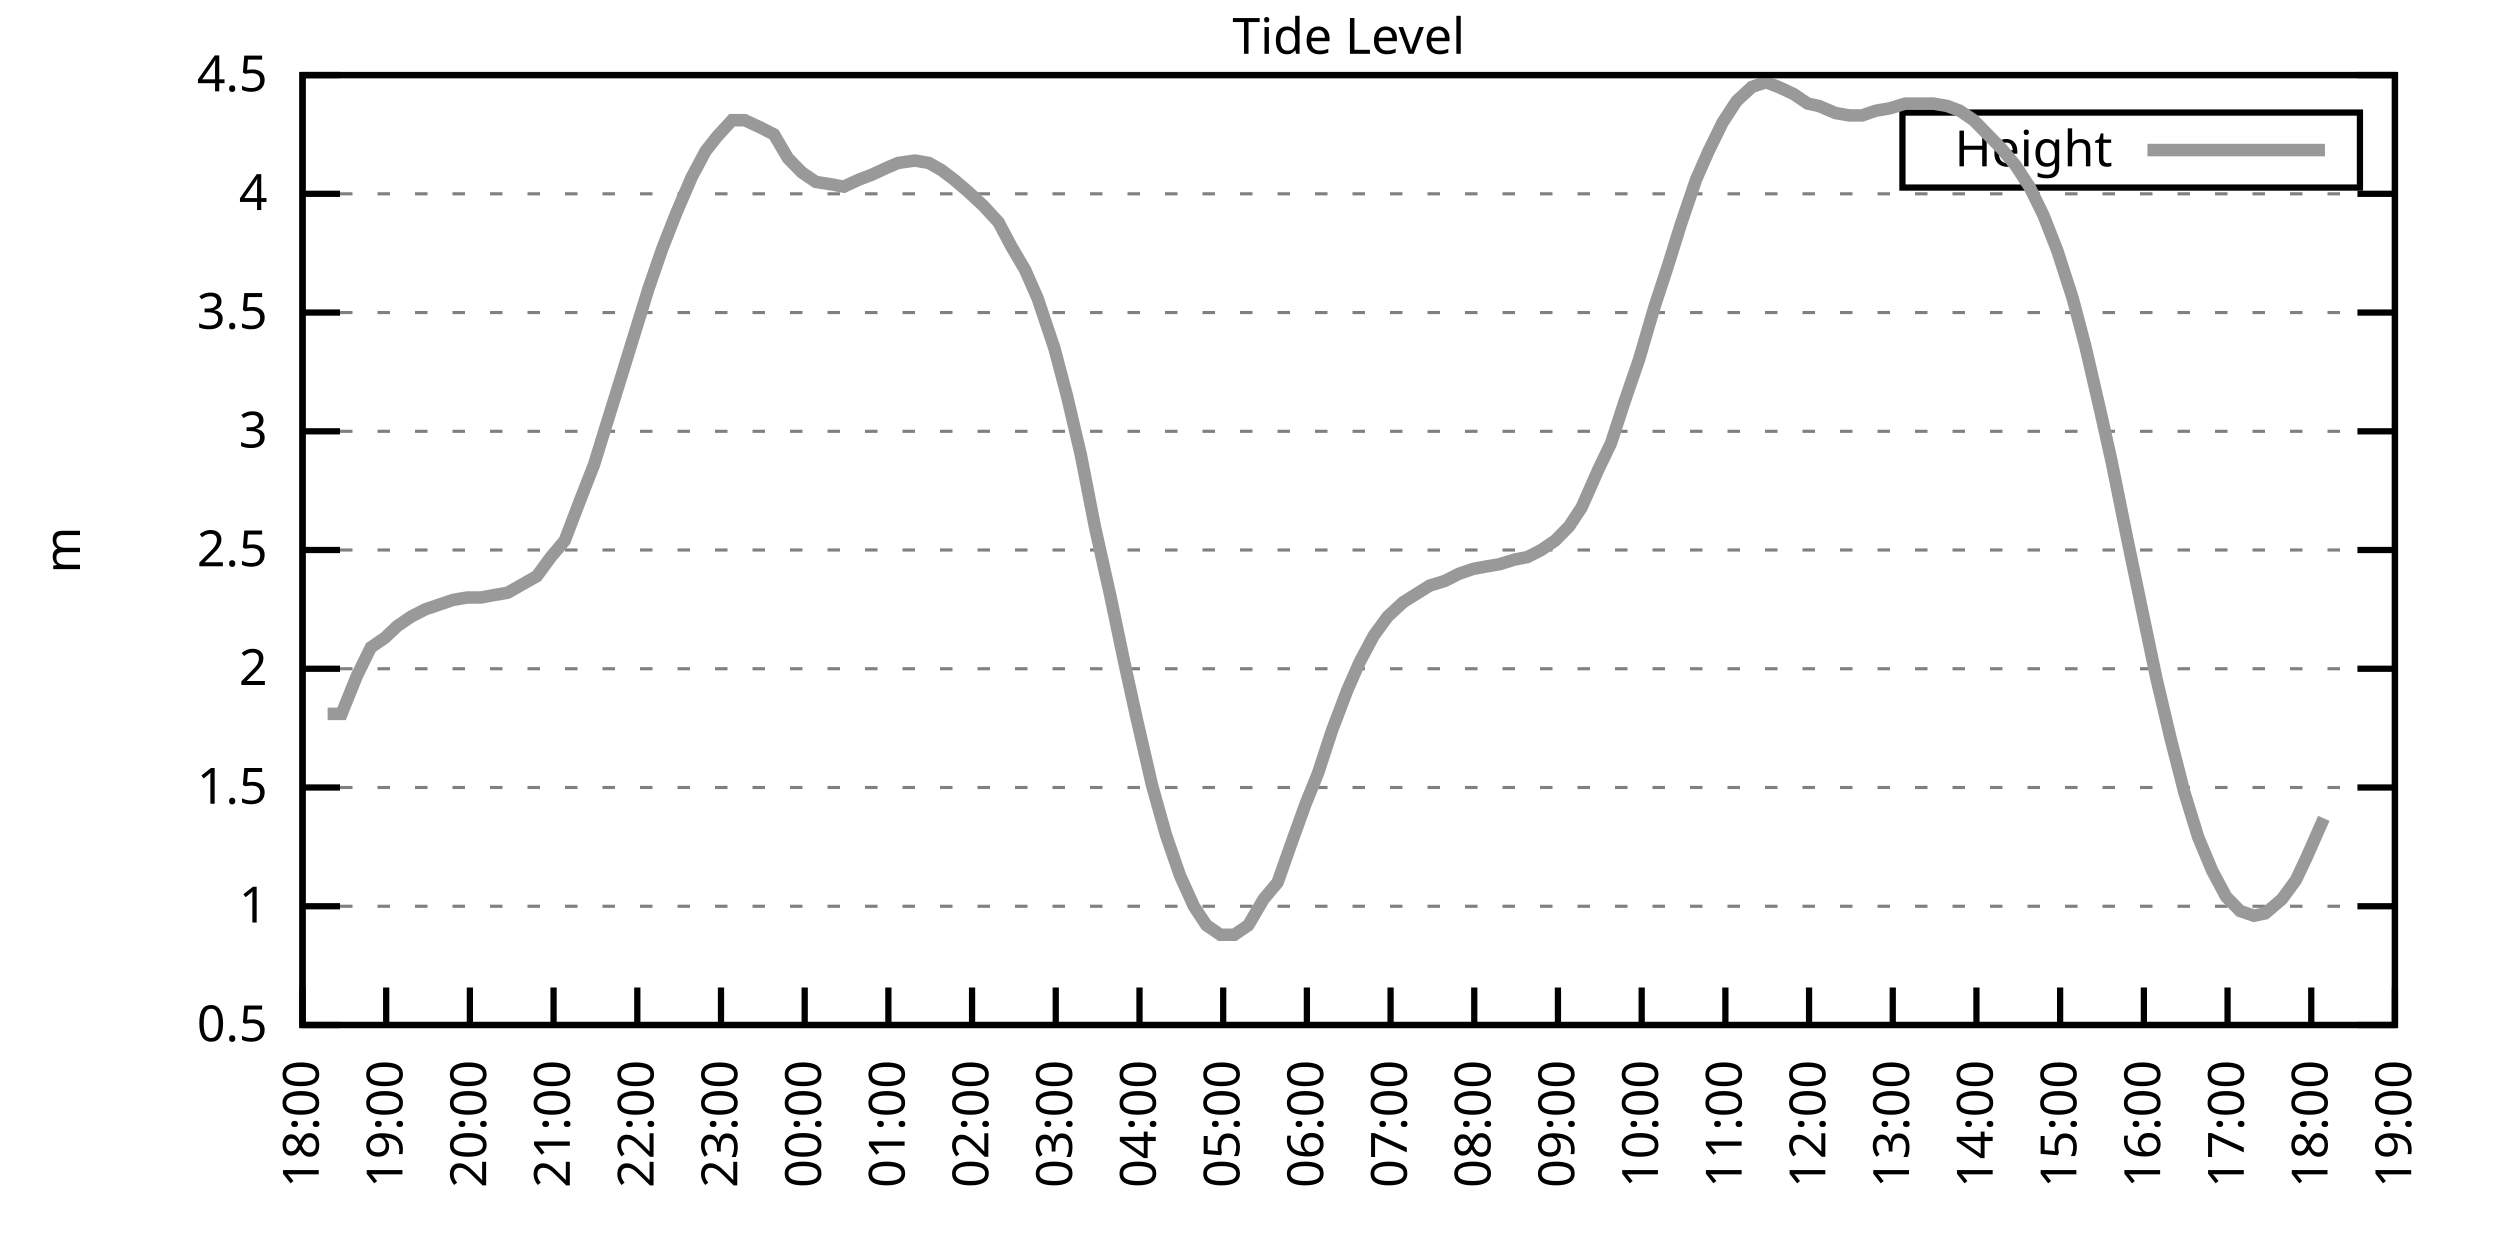
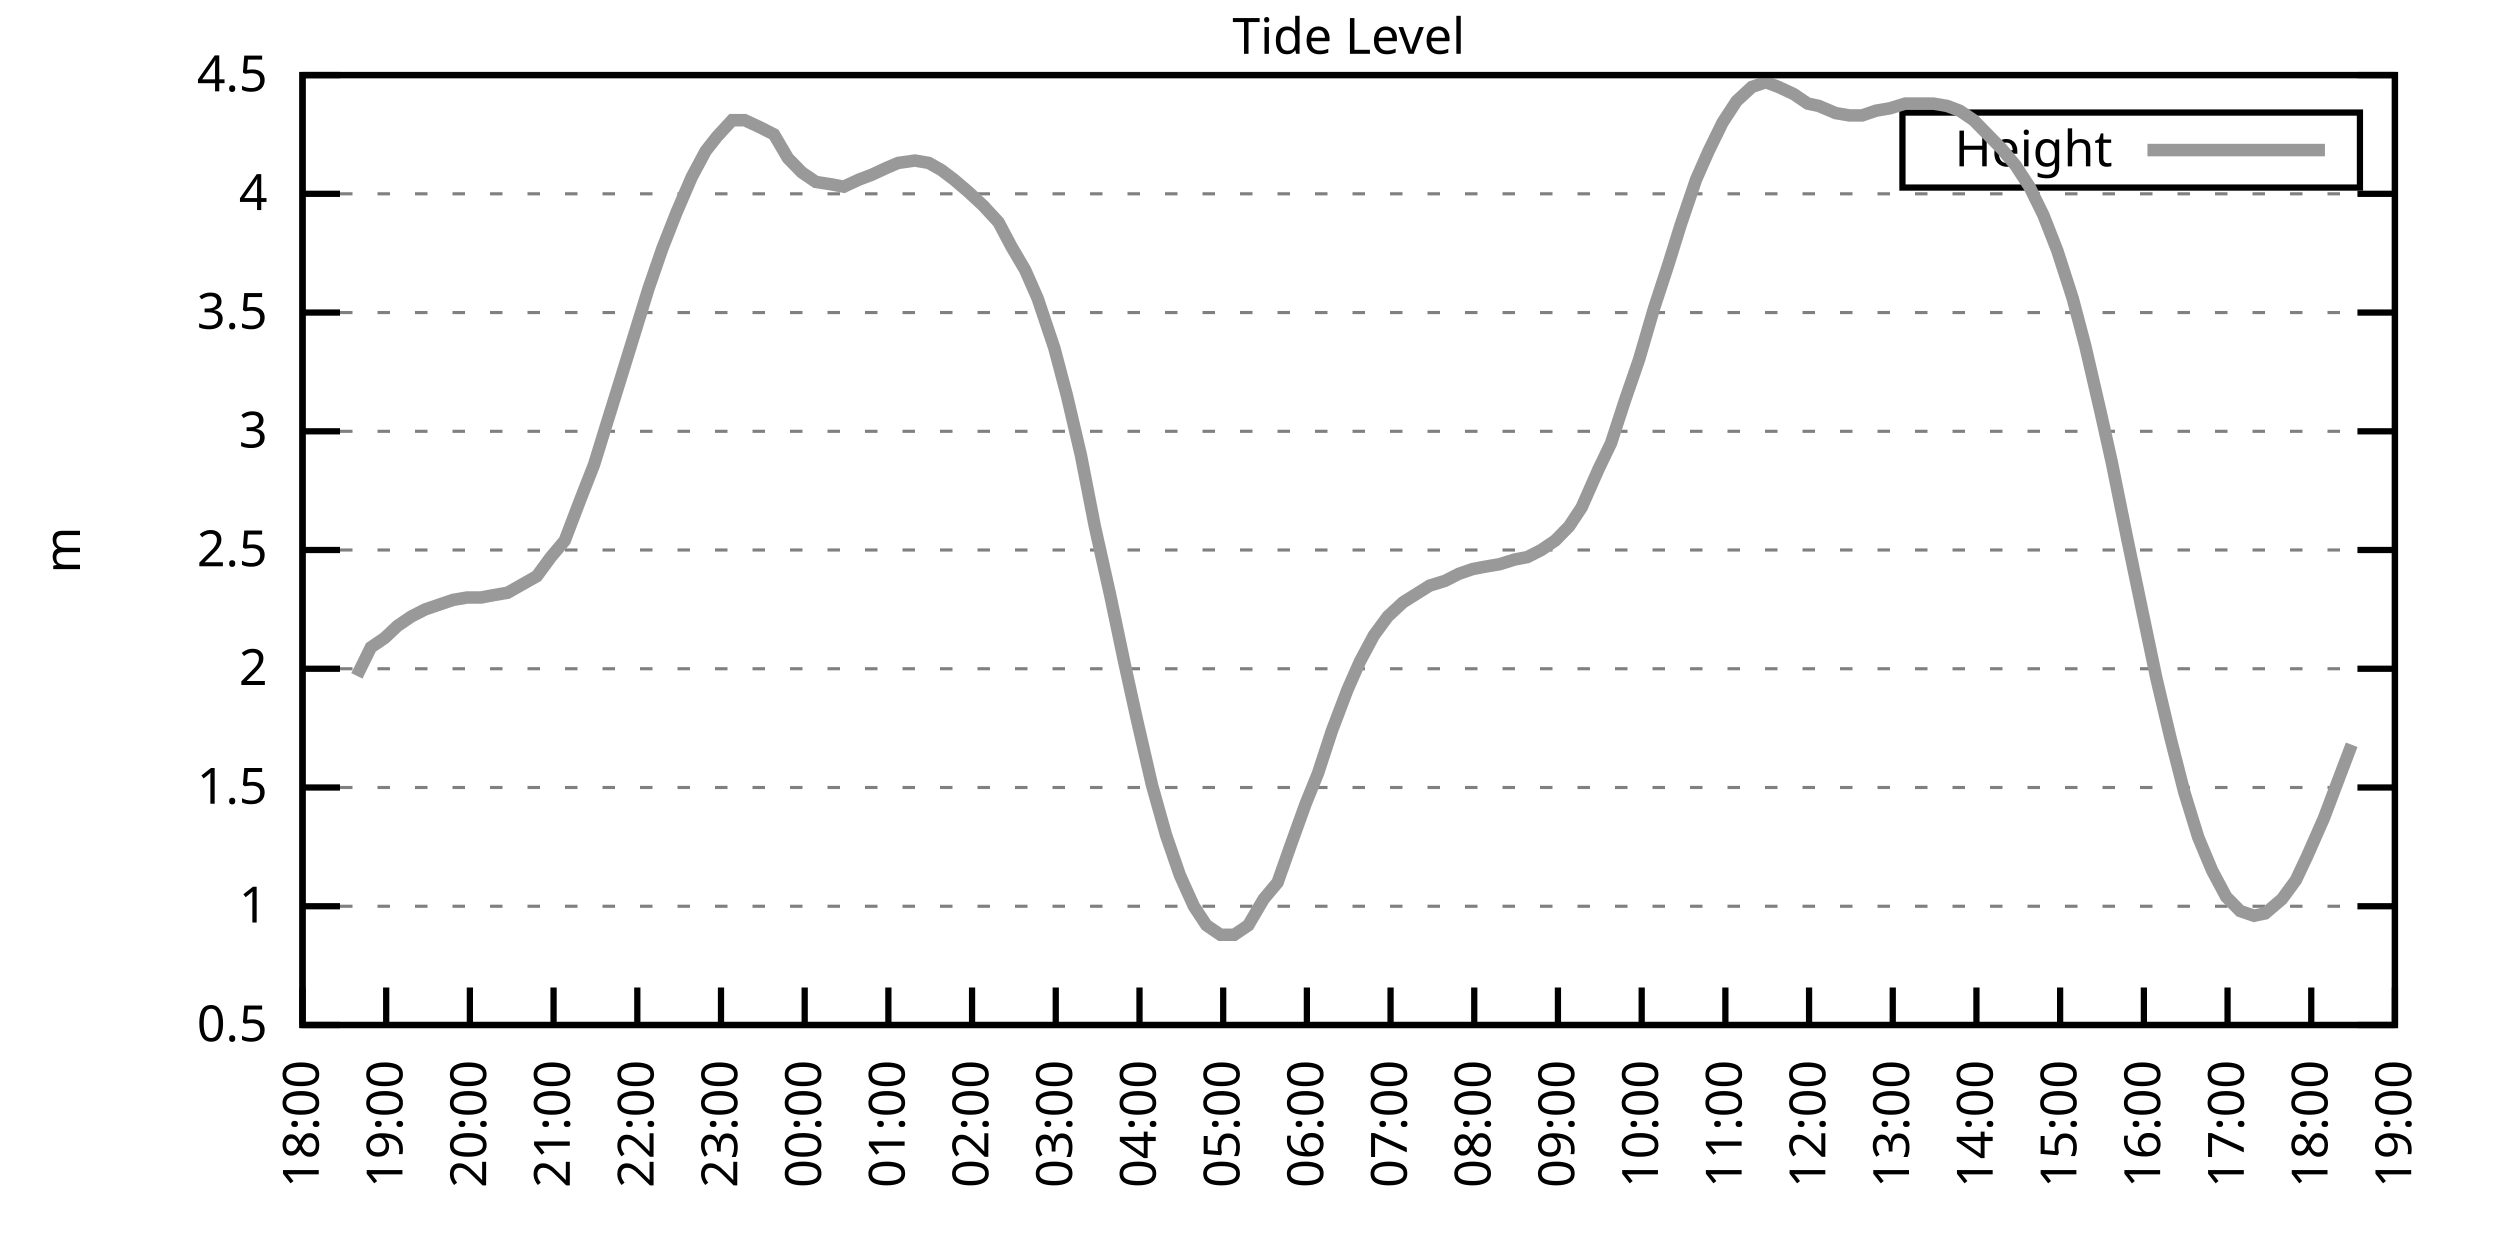
<svg xmlns="http://www.w3.org/2000/svg" xmlns:xlink="http://www.w3.org/1999/xlink" width="400" height="200" viewBox="0 0 400 200">
  <g id="gnuplot_canvas">
    <rect x="0" y="0" width="400" height="200" fill="none" />
    <defs>
      <circle id="gpDot" r="0.5" stroke-width="0.5" stroke="currentColor" />
      <path id="gpPt0" stroke-width="0.333" stroke="currentColor" d="M-1,0 h2 M0,-1 v2" />
      <path id="gpPt1" stroke-width="0.333" stroke="currentColor" d="M-1,-1 L1,1 M1,-1 L-1,1" />
      <path id="gpPt2" stroke-width="0.333" stroke="currentColor" d="M-1,0 L1,0 M0,-1 L0,1 M-1,-1 L1,1 M-1,1 L1,-1" />
      <rect id="gpPt3" stroke-width="0.333" stroke="currentColor" x="-1" y="-1" width="2" height="2" />
      <rect id="gpPt4" stroke-width="0.333" stroke="currentColor" fill="currentColor" x="-1" y="-1" width="2" height="2" />
      <circle id="gpPt5" stroke-width="0.333" stroke="currentColor" cx="0" cy="0" r="1" />
      <use xlink:href="#gpPt5" id="gpPt6" fill="currentColor" stroke="none" />
      <path id="gpPt7" stroke-width="0.333" stroke="currentColor" d="M0,-1.33 L-1.33,0.67 L1.33,0.67 z" />
      <use xlink:href="#gpPt7" id="gpPt8" fill="currentColor" stroke="none" />
      <use xlink:href="#gpPt7" id="gpPt9" stroke="currentColor" transform="rotate(180)" />
      <use xlink:href="#gpPt9" id="gpPt10" fill="currentColor" stroke="none" />
      <use xlink:href="#gpPt3" id="gpPt11" stroke="currentColor" transform="rotate(45)" />
      <use xlink:href="#gpPt11" id="gpPt12" fill="currentColor" stroke="none" />
      <path id="gpPt13" stroke-width="0.333" stroke="currentColor" d="M0,1.330 L1.265,0.411 L0.782,-1.067 L-0.782,-1.076 L-1.265,0.411 z" />
      <use xlink:href="#gpPt13" id="gpPt14" fill="currentColor" stroke="none" />
      <filter id="textbox" filterUnits="objectBoundingBox" x="0" y="0" height="1" width="1">
        <feFlood flood-color="white" flood-opacity="1" result="bgnd" />
        <feComposite in="SourceGraphic" in2="bgnd" operator="atop" />
      </filter>
      <filter id="greybox" filterUnits="objectBoundingBox" x="0" y="0" height="1" width="1">
        <feFlood flood-color="lightgrey" flood-opacity="1" result="grey" />
        <feComposite in="SourceGraphic" in2="grey" operator="atop" />
      </filter>
    </defs>
    <g fill="none" color="white" stroke="currentColor" stroke-width="1.00" stroke-linecap="butt" stroke-linejoin="miter">
</g>
    <g fill="none" color="black" stroke="currentColor" stroke-width="1.00" stroke-linecap="butt" stroke-linejoin="miter">
      <g stroke="none" shape-rendering="crispEdges">
        <polygon fill="rgb(255, 255, 255)" points="48.40,164.00 383.18,164.00 383.18,12.02 48.40,12.02 " />
      </g>
    </g>
    <g fill="none" color="black" stroke="currentColor" stroke-width="1.00" stroke-linecap="butt" stroke-linejoin="miter">
</g>
    <g fill="none" color="black" stroke="black" stroke-width="0.50" stroke-linecap="butt" stroke-linejoin="miter">
</g>
    <g fill="none" color="gray" stroke="currentColor" stroke-width="0.50" stroke-linecap="butt" stroke-linejoin="miter">
      <path stroke="gray" stroke-dasharray="2,4" class="gridline" d="M48.40,164.00 L383.19,164.00  " />
    </g>
    <g fill="none" color="gray" stroke="gray" stroke-width="1.00" stroke-linecap="butt" stroke-linejoin="miter">
</g>
    <g fill="none" color="black" stroke="currentColor" stroke-width="1.00" stroke-linecap="butt" stroke-linejoin="miter">
      <path stroke="black" d="M48.40,164.00 L54.40,164.00 M383.19,164.00 L377.19,164.00  " />
      <g transform="translate(42.80,166.60)" stroke="none" fill="black" font-family="Sans" font-size="8.00" text-anchor="end">
        <text>
          <tspan font-family="Sans"> 0.5</tspan>
        </text>
      </g>
    </g>
    <g fill="none" color="black" stroke="currentColor" stroke-width="1.00" stroke-linecap="butt" stroke-linejoin="miter">
</g>
    <g fill="none" color="black" stroke="black" stroke-width="0.50" stroke-linecap="butt" stroke-linejoin="miter">
</g>
    <g fill="none" color="gray" stroke="currentColor" stroke-width="0.50" stroke-linecap="butt" stroke-linejoin="miter">
      <path stroke="gray" stroke-dasharray="2,4" class="gridline" d="M48.40,145.00 L383.19,145.00  " />
    </g>
    <g fill="none" color="gray" stroke="gray" stroke-width="1.00" stroke-linecap="butt" stroke-linejoin="miter">
</g>
    <g fill="none" color="black" stroke="currentColor" stroke-width="1.00" stroke-linecap="butt" stroke-linejoin="miter">
      <path stroke="black" d="M48.40,145.00 L54.40,145.00 M383.19,145.00 L377.19,145.00  " />
      <g transform="translate(42.80,147.60)" stroke="none" fill="black" font-family="Sans" font-size="8.00" text-anchor="end">
        <text>
          <tspan font-family="Sans"> 1</tspan>
        </text>
      </g>
    </g>
    <g fill="none" color="black" stroke="currentColor" stroke-width="1.00" stroke-linecap="butt" stroke-linejoin="miter">
</g>
    <g fill="none" color="black" stroke="black" stroke-width="0.50" stroke-linecap="butt" stroke-linejoin="miter">
</g>
    <g fill="none" color="gray" stroke="currentColor" stroke-width="0.50" stroke-linecap="butt" stroke-linejoin="miter">
      <path stroke="gray" stroke-dasharray="2,4" class="gridline" d="M48.40,126.00 L383.19,126.00  " />
    </g>
    <g fill="none" color="gray" stroke="gray" stroke-width="1.00" stroke-linecap="butt" stroke-linejoin="miter">
</g>
    <g fill="none" color="black" stroke="currentColor" stroke-width="1.00" stroke-linecap="butt" stroke-linejoin="miter">
      <path stroke="black" d="M48.40,126.00 L54.40,126.00 M383.19,126.00 L377.19,126.00  " />
      <g transform="translate(42.80,128.60)" stroke="none" fill="black" font-family="Sans" font-size="8.00" text-anchor="end">
        <text>
          <tspan font-family="Sans"> 1.5</tspan>
        </text>
      </g>
    </g>
    <g fill="none" color="black" stroke="currentColor" stroke-width="1.00" stroke-linecap="butt" stroke-linejoin="miter">
</g>
    <g fill="none" color="black" stroke="black" stroke-width="0.50" stroke-linecap="butt" stroke-linejoin="miter">
</g>
    <g fill="none" color="gray" stroke="currentColor" stroke-width="0.50" stroke-linecap="butt" stroke-linejoin="miter">
      <path stroke="gray" stroke-dasharray="2,4" class="gridline" d="M48.40,107.00 L383.19,107.00  " />
    </g>
    <g fill="none" color="gray" stroke="gray" stroke-width="1.00" stroke-linecap="butt" stroke-linejoin="miter">
</g>
    <g fill="none" color="black" stroke="currentColor" stroke-width="1.00" stroke-linecap="butt" stroke-linejoin="miter">
      <path stroke="black" d="M48.40,107.00 L54.40,107.00 M383.19,107.00 L377.19,107.00  " />
      <g transform="translate(42.80,109.60)" stroke="none" fill="black" font-family="Sans" font-size="8.00" text-anchor="end">
        <text>
          <tspan font-family="Sans"> 2</tspan>
        </text>
      </g>
    </g>
    <g fill="none" color="black" stroke="currentColor" stroke-width="1.00" stroke-linecap="butt" stroke-linejoin="miter">
</g>
    <g fill="none" color="black" stroke="black" stroke-width="0.50" stroke-linecap="butt" stroke-linejoin="miter">
</g>
    <g fill="none" color="gray" stroke="currentColor" stroke-width="0.50" stroke-linecap="butt" stroke-linejoin="miter">
      <path stroke="gray" stroke-dasharray="2,4" class="gridline" d="M48.40,88.00 L383.19,88.00  " />
    </g>
    <g fill="none" color="gray" stroke="gray" stroke-width="1.00" stroke-linecap="butt" stroke-linejoin="miter">
</g>
    <g fill="none" color="black" stroke="currentColor" stroke-width="1.00" stroke-linecap="butt" stroke-linejoin="miter">
      <path stroke="black" d="M48.40,88.00 L54.40,88.00 M383.19,88.00 L377.19,88.00  " />
      <g transform="translate(42.80,90.60)" stroke="none" fill="black" font-family="Sans" font-size="8.00" text-anchor="end">
        <text>
          <tspan font-family="Sans"> 2.5</tspan>
        </text>
      </g>
    </g>
    <g fill="none" color="black" stroke="currentColor" stroke-width="1.00" stroke-linecap="butt" stroke-linejoin="miter">
</g>
    <g fill="none" color="black" stroke="black" stroke-width="0.50" stroke-linecap="butt" stroke-linejoin="miter">
</g>
    <g fill="none" color="gray" stroke="currentColor" stroke-width="0.50" stroke-linecap="butt" stroke-linejoin="miter">
      <path stroke="gray" stroke-dasharray="2,4" class="gridline" d="M48.40,69.01 L383.19,69.01  " />
    </g>
    <g fill="none" color="gray" stroke="gray" stroke-width="1.00" stroke-linecap="butt" stroke-linejoin="miter">
</g>
    <g fill="none" color="black" stroke="currentColor" stroke-width="1.00" stroke-linecap="butt" stroke-linejoin="miter">
      <path stroke="black" d="M48.40,69.01 L54.40,69.01 M383.19,69.01 L377.19,69.01  " />
      <g transform="translate(42.80,71.61)" stroke="none" fill="black" font-family="Sans" font-size="8.00" text-anchor="end">
        <text>
          <tspan font-family="Sans"> 3</tspan>
        </text>
      </g>
    </g>
    <g fill="none" color="black" stroke="currentColor" stroke-width="1.00" stroke-linecap="butt" stroke-linejoin="miter">
</g>
    <g fill="none" color="black" stroke="black" stroke-width="0.50" stroke-linecap="butt" stroke-linejoin="miter">
</g>
    <g fill="none" color="gray" stroke="currentColor" stroke-width="0.50" stroke-linecap="butt" stroke-linejoin="miter">
      <path stroke="gray" stroke-dasharray="2,4" class="gridline" d="M48.40,50.01 L383.19,50.01  " />
    </g>
    <g fill="none" color="gray" stroke="gray" stroke-width="1.00" stroke-linecap="butt" stroke-linejoin="miter">
</g>
    <g fill="none" color="black" stroke="currentColor" stroke-width="1.00" stroke-linecap="butt" stroke-linejoin="miter">
      <path stroke="black" d="M48.40,50.01 L54.40,50.01 M383.19,50.01 L377.19,50.01  " />
      <g transform="translate(42.80,52.61)" stroke="none" fill="black" font-family="Sans" font-size="8.00" text-anchor="end">
        <text>
          <tspan font-family="Sans"> 3.5</tspan>
        </text>
      </g>
    </g>
    <g fill="none" color="black" stroke="currentColor" stroke-width="1.00" stroke-linecap="butt" stroke-linejoin="miter">
</g>
    <g fill="none" color="black" stroke="black" stroke-width="0.50" stroke-linecap="butt" stroke-linejoin="miter">
</g>
    <g fill="none" color="gray" stroke="currentColor" stroke-width="0.50" stroke-linecap="butt" stroke-linejoin="miter">
      <path stroke="gray" stroke-dasharray="2,4" class="gridline" d="M48.40,31.01 L383.19,31.01  " />
    </g>
    <g fill="none" color="gray" stroke="gray" stroke-width="1.00" stroke-linecap="butt" stroke-linejoin="miter">
</g>
    <g fill="none" color="black" stroke="currentColor" stroke-width="1.00" stroke-linecap="butt" stroke-linejoin="miter">
      <path stroke="black" d="M48.40,31.01 L54.40,31.01 M383.19,31.01 L377.19,31.01  " />
      <g transform="translate(42.80,33.61)" stroke="none" fill="black" font-family="Sans" font-size="8.00" text-anchor="end">
        <text>
          <tspan font-family="Sans"> 4</tspan>
        </text>
      </g>
    </g>
    <g fill="none" color="black" stroke="currentColor" stroke-width="1.00" stroke-linecap="butt" stroke-linejoin="miter">
</g>
    <g fill="none" color="black" stroke="black" stroke-width="0.50" stroke-linecap="butt" stroke-linejoin="miter">
</g>
    <g fill="none" color="gray" stroke="currentColor" stroke-width="0.50" stroke-linecap="butt" stroke-linejoin="miter">
      <path stroke="gray" stroke-dasharray="2,4" class="gridline" d="M48.40,12.01 L383.19,12.01  " />
    </g>
    <g fill="none" color="gray" stroke="gray" stroke-width="1.00" stroke-linecap="butt" stroke-linejoin="miter">
</g>
    <g fill="none" color="black" stroke="currentColor" stroke-width="1.00" stroke-linecap="butt" stroke-linejoin="miter">
      <path stroke="black" d="M48.40,12.01 L54.40,12.01 M383.19,12.01 L377.19,12.01  " />
      <g transform="translate(42.80,14.61)" stroke="none" fill="black" font-family="Sans" font-size="8.00" text-anchor="end">
        <text>
          <tspan font-family="Sans"> 4.5</tspan>
        </text>
      </g>
    </g>
    <g fill="none" color="black" stroke="currentColor" stroke-width="1.00" stroke-linecap="butt" stroke-linejoin="miter">
      <path stroke="black" d="M48.40,164.00 L48.40,158.00  " />
      <g transform="translate(51.00,169.60) rotate(270.00)" stroke="none" fill="black" font-family="Sans" font-size="8.00" text-anchor="end">
        <text>
          <tspan font-family="Sans">18:00</tspan>
        </text>
      </g>
    </g>
    <g fill="none" color="black" stroke="currentColor" stroke-width="1.00" stroke-linecap="butt" stroke-linejoin="miter">
      <path stroke="black" d="M61.79,164.00 L61.79,158.00  " />
      <g transform="translate(64.39,169.60) rotate(270.00)" stroke="none" fill="black" font-family="Sans" font-size="8.00" text-anchor="end">
        <text>
          <tspan font-family="Sans">19:00</tspan>
        </text>
      </g>
    </g>
    <g fill="none" color="black" stroke="currentColor" stroke-width="1.00" stroke-linecap="butt" stroke-linejoin="miter">
      <path stroke="black" d="M75.18,164.00 L75.18,158.00  " />
      <g transform="translate(77.78,169.60) rotate(270.00)" stroke="none" fill="black" font-family="Sans" font-size="8.00" text-anchor="end">
        <text>
          <tspan font-family="Sans">20:00</tspan>
        </text>
      </g>
    </g>
    <g fill="none" color="black" stroke="currentColor" stroke-width="1.00" stroke-linecap="butt" stroke-linejoin="miter">
      <path stroke="black" d="M88.57,164.00 L88.57,158.00  " />
      <g transform="translate(91.17,169.60) rotate(270.00)" stroke="none" fill="black" font-family="Sans" font-size="8.00" text-anchor="end">
        <text>
          <tspan font-family="Sans">21:00</tspan>
        </text>
      </g>
    </g>
    <g fill="none" color="black" stroke="currentColor" stroke-width="1.00" stroke-linecap="butt" stroke-linejoin="miter">
      <path stroke="black" d="M101.97,164.00 L101.97,158.00  " />
      <g transform="translate(104.57,169.60) rotate(270.00)" stroke="none" fill="black" font-family="Sans" font-size="8.00" text-anchor="end">
        <text>
          <tspan font-family="Sans">22:00</tspan>
        </text>
      </g>
    </g>
    <g fill="none" color="black" stroke="currentColor" stroke-width="1.00" stroke-linecap="butt" stroke-linejoin="miter">
      <path stroke="black" d="M115.36,164.00 L115.36,158.00  " />
      <g transform="translate(117.96,169.60) rotate(270.00)" stroke="none" fill="black" font-family="Sans" font-size="8.00" text-anchor="end">
        <text>
          <tspan font-family="Sans">23:00</tspan>
        </text>
      </g>
    </g>
    <g fill="none" color="black" stroke="currentColor" stroke-width="1.00" stroke-linecap="butt" stroke-linejoin="miter">
      <path stroke="black" d="M128.75,164.00 L128.75,158.00  " />
      <g transform="translate(131.35,169.60) rotate(270.00)" stroke="none" fill="black" font-family="Sans" font-size="8.00" text-anchor="end">
        <text>
          <tspan font-family="Sans">00:00</tspan>
        </text>
      </g>
    </g>
    <g fill="none" color="black" stroke="currentColor" stroke-width="1.00" stroke-linecap="butt" stroke-linejoin="miter">
      <path stroke="black" d="M142.14,164.00 L142.14,158.00  " />
      <g transform="translate(144.74,169.60) rotate(270.00)" stroke="none" fill="black" font-family="Sans" font-size="8.00" text-anchor="end">
        <text>
          <tspan font-family="Sans">01:00</tspan>
        </text>
      </g>
    </g>
    <g fill="none" color="black" stroke="currentColor" stroke-width="1.00" stroke-linecap="butt" stroke-linejoin="miter">
      <path stroke="black" d="M155.53,164.00 L155.53,158.00  " />
      <g transform="translate(158.13,169.60) rotate(270.00)" stroke="none" fill="black" font-family="Sans" font-size="8.00" text-anchor="end">
        <text>
          <tspan font-family="Sans">02:00</tspan>
        </text>
      </g>
    </g>
    <g fill="none" color="black" stroke="currentColor" stroke-width="1.00" stroke-linecap="butt" stroke-linejoin="miter">
      <path stroke="black" d="M168.92,164.00 L168.92,158.00  " />
      <g transform="translate(171.52,169.60) rotate(270.00)" stroke="none" fill="black" font-family="Sans" font-size="8.00" text-anchor="end">
        <text>
          <tspan font-family="Sans">03:00</tspan>
        </text>
      </g>
    </g>
    <g fill="none" color="black" stroke="currentColor" stroke-width="1.00" stroke-linecap="butt" stroke-linejoin="miter">
      <path stroke="black" d="M182.32,164.00 L182.32,158.00  " />
      <g transform="translate(184.92,169.60) rotate(270.00)" stroke="none" fill="black" font-family="Sans" font-size="8.00" text-anchor="end">
        <text>
          <tspan font-family="Sans">04:00</tspan>
        </text>
      </g>
    </g>
    <g fill="none" color="black" stroke="currentColor" stroke-width="1.00" stroke-linecap="butt" stroke-linejoin="miter">
      <path stroke="black" d="M195.71,164.00 L195.71,158.00  " />
      <g transform="translate(198.31,169.60) rotate(270.00)" stroke="none" fill="black" font-family="Sans" font-size="8.00" text-anchor="end">
        <text>
          <tspan font-family="Sans">05:00</tspan>
        </text>
      </g>
    </g>
    <g fill="none" color="black" stroke="currentColor" stroke-width="1.00" stroke-linecap="butt" stroke-linejoin="miter">
      <path stroke="black" d="M209.10,164.00 L209.10,158.00  " />
      <g transform="translate(211.70,169.60) rotate(270.00)" stroke="none" fill="black" font-family="Sans" font-size="8.00" text-anchor="end">
        <text>
          <tspan font-family="Sans">06:00</tspan>
        </text>
      </g>
    </g>
    <g fill="none" color="black" stroke="currentColor" stroke-width="1.00" stroke-linecap="butt" stroke-linejoin="miter">
      <path stroke="black" d="M222.49,164.00 L222.49,158.00  " />
      <g transform="translate(225.09,169.60) rotate(270.00)" stroke="none" fill="black" font-family="Sans" font-size="8.00" text-anchor="end">
        <text>
          <tspan font-family="Sans">07:00</tspan>
        </text>
      </g>
    </g>
    <g fill="none" color="black" stroke="currentColor" stroke-width="1.00" stroke-linecap="butt" stroke-linejoin="miter">
      <path stroke="black" d="M235.88,164.00 L235.88,158.00  " />
      <g transform="translate(238.48,169.60) rotate(270.00)" stroke="none" fill="black" font-family="Sans" font-size="8.00" text-anchor="end">
        <text>
          <tspan font-family="Sans">08:00</tspan>
        </text>
      </g>
    </g>
    <g fill="none" color="black" stroke="currentColor" stroke-width="1.00" stroke-linecap="butt" stroke-linejoin="miter">
      <path stroke="black" d="M249.27,164.00 L249.27,158.00  " />
      <g transform="translate(251.87,169.60) rotate(270.00)" stroke="none" fill="black" font-family="Sans" font-size="8.00" text-anchor="end">
        <text>
          <tspan font-family="Sans">09:00</tspan>
        </text>
      </g>
    </g>
    <g fill="none" color="black" stroke="currentColor" stroke-width="1.00" stroke-linecap="butt" stroke-linejoin="miter">
      <path stroke="black" d="M262.67,164.00 L262.67,158.00  " />
      <g transform="translate(265.27,169.60) rotate(270.00)" stroke="none" fill="black" font-family="Sans" font-size="8.00" text-anchor="end">
        <text>
          <tspan font-family="Sans">10:00</tspan>
        </text>
      </g>
    </g>
    <g fill="none" color="black" stroke="currentColor" stroke-width="1.00" stroke-linecap="butt" stroke-linejoin="miter">
      <path stroke="black" d="M276.06,164.00 L276.06,158.00  " />
      <g transform="translate(278.66,169.60) rotate(270.00)" stroke="none" fill="black" font-family="Sans" font-size="8.00" text-anchor="end">
        <text>
          <tspan font-family="Sans">11:00</tspan>
        </text>
      </g>
    </g>
    <g fill="none" color="black" stroke="currentColor" stroke-width="1.00" stroke-linecap="butt" stroke-linejoin="miter">
      <path stroke="black" d="M289.45,164.00 L289.45,158.00  " />
      <g transform="translate(292.05,169.60) rotate(270.00)" stroke="none" fill="black" font-family="Sans" font-size="8.00" text-anchor="end">
        <text>
          <tspan font-family="Sans">12:00</tspan>
        </text>
      </g>
    </g>
    <g fill="none" color="black" stroke="currentColor" stroke-width="1.00" stroke-linecap="butt" stroke-linejoin="miter">
      <path stroke="black" d="M302.84,164.00 L302.84,158.00  " />
      <g transform="translate(305.44,169.60) rotate(270.00)" stroke="none" fill="black" font-family="Sans" font-size="8.00" text-anchor="end">
        <text>
          <tspan font-family="Sans">13:00</tspan>
        </text>
      </g>
    </g>
    <g fill="none" color="black" stroke="currentColor" stroke-width="1.00" stroke-linecap="butt" stroke-linejoin="miter">
      <path stroke="black" d="M316.23,164.00 L316.23,158.00  " />
      <g transform="translate(318.83,169.60) rotate(270.00)" stroke="none" fill="black" font-family="Sans" font-size="8.00" text-anchor="end">
        <text>
          <tspan font-family="Sans">14:00</tspan>
        </text>
      </g>
    </g>
    <g fill="none" color="black" stroke="currentColor" stroke-width="1.00" stroke-linecap="butt" stroke-linejoin="miter">
      <path stroke="black" d="M329.62,164.00 L329.62,158.00  " />
      <g transform="translate(332.22,169.60) rotate(270.00)" stroke="none" fill="black" font-family="Sans" font-size="8.00" text-anchor="end">
        <text>
          <tspan font-family="Sans">15:00</tspan>
        </text>
      </g>
    </g>
    <g fill="none" color="black" stroke="currentColor" stroke-width="1.00" stroke-linecap="butt" stroke-linejoin="miter">
      <path stroke="black" d="M343.02,164.00 L343.02,158.00  " />
      <g transform="translate(345.62,169.60) rotate(270.00)" stroke="none" fill="black" font-family="Sans" font-size="8.00" text-anchor="end">
        <text>
          <tspan font-family="Sans">16:00</tspan>
        </text>
      </g>
    </g>
    <g fill="none" color="black" stroke="currentColor" stroke-width="1.00" stroke-linecap="butt" stroke-linejoin="miter">
      <path stroke="black" d="M356.41,164.00 L356.41,158.00  " />
      <g transform="translate(359.01,169.60) rotate(270.00)" stroke="none" fill="black" font-family="Sans" font-size="8.00" text-anchor="end">
        <text>
          <tspan font-family="Sans">17:00</tspan>
        </text>
      </g>
    </g>
    <g fill="none" color="black" stroke="currentColor" stroke-width="1.00" stroke-linecap="butt" stroke-linejoin="miter">
      <path stroke="black" d="M369.80,164.00 L369.80,158.00  " />
      <g transform="translate(372.40,169.60) rotate(270.00)" stroke="none" fill="black" font-family="Sans" font-size="8.00" text-anchor="end">
        <text>
          <tspan font-family="Sans">18:00</tspan>
        </text>
      </g>
    </g>
    <g fill="none" color="black" stroke="currentColor" stroke-width="1.00" stroke-linecap="butt" stroke-linejoin="miter">
      <path stroke="black" d="M383.19,164.00 L383.19,158.00  " />
      <g transform="translate(385.79,169.60) rotate(270.00)" stroke="none" fill="black" font-family="Sans" font-size="8.00" text-anchor="end">
        <text>
          <tspan font-family="Sans">19:00</tspan>
        </text>
      </g>
    </g>
    <g fill="none" color="black" stroke="currentColor" stroke-width="1.00" stroke-linecap="butt" stroke-linejoin="miter">
</g>
    <g fill="none" color="black" stroke="currentColor" stroke-width="1.00" stroke-linecap="butt" stroke-linejoin="miter">
      <path stroke="black" d="M48.40,12.01 L48.40,164.00 L383.19,164.00 L383.19,12.01 L48.40,12.01 Z  " />
    </g>
    <g fill="none" color="black" stroke="currentColor" stroke-width="1.00" stroke-linecap="butt" stroke-linejoin="miter">
</g>
    <g fill="none" color="black" stroke="currentColor" stroke-width="1.00" stroke-linecap="butt" stroke-linejoin="miter">
      <path stroke="black" d="M304.39,30.01 L304.39,18.01 L377.59,18.01 L377.59,30.01 L304.39,30.01 Z  " />
    </g>
    <g id="Tide_level_plot_1">
      <g fill="none" color="white" stroke="black" stroke-width="2.00" stroke-linecap="butt" stroke-linejoin="miter">
</g>
      <g fill="none" color="black" stroke="currentColor" stroke-width="2.00" stroke-linecap="butt" stroke-linejoin="miter">
        <g transform="translate(337.99,26.61)" stroke="none" fill="black" font-family="Sans" font-size="8.00" text-anchor="end">
          <text>
            <tspan font-family="Sans">Height</tspan>
          </text>
        </g>
      </g>
      <g fill="none" color="black" stroke="currentColor" stroke-width="2.00" stroke-linecap="butt" stroke-linejoin="miter">
-         <path stroke="rgb(153, 153, 153)" d="M343.59,24.01 L371.99,24.01 M52.42,114.22 L54.65,114.22 L57.10,108.14 L59.34,103.58 L61.57,102.06 L63.58,100.16   L65.81,98.64 L68.04,97.50 L70.27,96.74 L72.50,95.98 L74.74,95.60 L76.97,95.60 L78.98,95.22 L81.21,94.84   L83.89,93.32 L85.90,92.18 L88.13,89.14 L90.36,86.49 L92.82,80.03 L95.05,74.33 L97.28,67.11 L99.29,60.65   L101.52,53.43 L103.75,46.21 L105.98,39.75 L108.22,34.05 L110.67,28.35 L112.90,24.17 L114.69,21.89 L117.14,19.23   L119.15,19.23 L121.61,20.37 L123.84,21.51 L126.07,25.31 L128.30,27.59 L130.54,29.11 L132.99,29.49 L135.00,29.87   L137.45,28.73 L139.46,27.97 L141.92,26.83 L143.70,26.07 L146.38,25.69 L148.61,26.07 L150.62,27.21 L152.63,28.73   L154.86,30.63 L157.32,32.91 L159.77,35.57 L161.78,39.37 L164.01,43.17 L166.02,47.73 L168.70,55.71 L170.71,63.31   L172.94,72.81 L175.17,84.21 L177.63,95.22 L179.86,105.86 L181.87,114.98 L184.32,125.62 L186.56,133.60 L188.79,140.06   L191.02,145.00 L193.03,148.04 L195.26,149.56 L197.49,149.56 L199.73,148.04 L202.18,143.86 L204.41,141.20 L206.42,135.50   L208.88,128.66 L210.88,123.72 L213.12,116.88 L215.57,110.42 L217.58,105.86 L219.81,101.68 L222.04,98.64 L224.50,96.36   L228.74,93.70 L231.20,92.94 L233.43,91.80 L235.66,91.04 L237.67,90.66 L239.90,90.28 L242.36,89.52 L244.36,89.14   L246.60,88.00 L248.83,86.49 L251.06,84.21 L253.07,81.17 L255.75,75.09 L257.76,70.91 L259.99,64.07 L262.22,57.61   L264.67,49.25 L266.91,42.41 L268.92,35.95 L271.37,28.73 L273.38,24.17 L275.61,19.61 L277.84,16.19 L280.30,13.91   L282.53,13.15 L284.54,13.91 L286.99,15.05 L289.23,16.57 L291.01,16.95 L293.69,18.09 L295.92,18.47 L297.93,18.47   L300.16,17.71 L302.39,17.33 L304.85,16.57 L306.86,16.57 L309.31,16.57 L311.54,16.95 L313.55,17.71 L315.79,19.23   L318.02,21.51 L320.25,23.79 L322.48,26.45 L324.71,29.87 L326.95,34.43 L329.18,40.13 L331.63,47.73 L333.64,55.33   L336.10,65.97 L337.88,73.95 L340.34,86.11 L342.79,97.88 L345.02,108.52 L347.26,118.02 L349.49,126.76 L351.72,133.98   L353.95,139.30 L356.18,143.48 L358.42,145.76 L360.65,146.52 L362.43,146.14 L365.11,143.86 L367.34,140.82 L369.13,137.02   L371.81,130.94  " />
+         <path stroke="rgb(153, 153, 153)" d="M343.59,24.01 L371.99,24.01 M57.10,108.14 L59.34,103.58 L61.57,102.06 L63.58,100.16 L65.81,98.64 L68.04,97.50   L70.27,96.74 L72.50,95.98 L74.74,95.60 L76.97,95.60 L78.98,95.22 L81.21,94.84 L83.89,93.32 L85.90,92.18   L88.13,89.14 L90.36,86.49 L92.82,80.03 L95.05,74.33 L97.28,67.11 L99.29,60.65 L101.52,53.43 L103.75,46.21   L105.98,39.75 L108.22,34.05 L110.67,28.35 L112.90,24.17 L114.69,21.89 L117.14,19.23 L119.15,19.23 L121.61,20.37   L123.84,21.51 L126.07,25.31 L128.30,27.59 L130.54,29.11 L132.99,29.49 L135.00,29.87 L137.45,28.73 L139.46,27.97   L141.92,26.83 L143.70,26.07 L146.38,25.69 L148.61,26.07 L150.62,27.21 L152.63,28.73 L154.86,30.63 L157.32,32.91   L159.77,35.57 L161.78,39.37 L164.01,43.17 L166.02,47.73 L168.70,55.71 L170.71,63.31 L172.94,72.81 L175.17,84.21   L177.63,95.22 L179.86,105.86 L181.87,114.98 L184.32,125.62 L186.56,133.60 L188.79,140.06 L191.02,145.00 L193.03,148.04   L195.26,149.56 L197.49,149.56 L199.73,148.04 L202.18,143.86 L204.41,141.20 L206.42,135.50 L208.88,128.66 L210.88,123.72   L213.12,116.88 L215.57,110.42 L217.58,105.86 L219.81,101.68 L222.04,98.64 L224.50,96.36 L228.74,93.70 L231.20,92.94   L233.43,91.80 L235.66,91.04 L237.67,90.66 L239.90,90.28 L242.36,89.52 L244.36,89.14 L246.60,88.00 L248.83,86.49   L251.06,84.21 L253.07,81.17 L255.75,75.09 L257.76,70.91 L259.99,64.07 L262.22,57.61 L264.67,49.25 L266.91,42.41   L268.92,35.95 L271.37,28.73 L273.38,24.17 L275.61,19.61 L277.84,16.19 L280.30,13.91 L282.53,13.15 L284.54,13.91   L286.99,15.05 L289.23,16.57 L291.01,16.95 L293.69,18.09 L295.92,18.47 L297.93,18.47 L300.16,17.71 L302.39,17.33   L304.85,16.57 L306.86,16.57 L309.31,16.57 L311.54,16.95 L313.55,17.71 L315.79,19.23 L318.02,21.51 L320.25,23.79   L322.48,26.45 L324.71,29.87 L326.95,34.43 L329.18,40.13 L331.63,47.73 L333.64,55.33 L336.10,65.97 L337.88,73.95   L340.34,86.11 L342.79,97.88 L345.02,108.52 L347.26,118.02 L349.49,126.76 L351.72,133.98 L353.95,139.30 L356.18,143.48   L358.42,145.76 L360.65,146.52 L362.43,146.14 L365.11,143.86 L367.34,140.82 L369.13,137.02 L371.81,130.94 L373.82,125.62   L376.27,119.16  " />
      </g>
    </g>
    <g fill="none" color="black" stroke="currentColor" stroke-width="2.00" stroke-linecap="butt" stroke-linejoin="miter">
</g>
    <g fill="none" color="black" stroke="black" stroke-width="1.00" stroke-linecap="butt" stroke-linejoin="miter">
</g>
    <g fill="none" color="black" stroke="currentColor" stroke-width="1.00" stroke-linecap="butt" stroke-linejoin="miter">
      <path stroke="black" d="M48.40,12.01 L48.40,164.00 L383.19,164.00 L383.19,12.01 L48.40,12.01 Z  " />
      <g transform="translate(12.80,88.01) rotate(270.00)" stroke="none" fill="black" font-family="Sans" font-size="8.00" text-anchor="middle">
        <text>
          <tspan font-family="Sans">m</tspan>
        </text>
      </g>
    </g>
    <g fill="none" color="black" stroke="currentColor" stroke-width="1.00" stroke-linecap="butt" stroke-linejoin="miter">
</g>
    <g fill="none" color="black" stroke="currentColor" stroke-width="1.00" stroke-linecap="butt" stroke-linejoin="miter">
      <g transform="translate(215.79,8.61)" stroke="none" fill="black" font-family="Sans" font-size="8.00" text-anchor="middle">
        <text>
          <tspan font-family="Sans">Tide Level</tspan>
        </text>
      </g>
    </g>
    <g fill="none" color="black" stroke="currentColor" stroke-width="1.00" stroke-linecap="butt" stroke-linejoin="miter">
</g>
  </g>
</svg>
